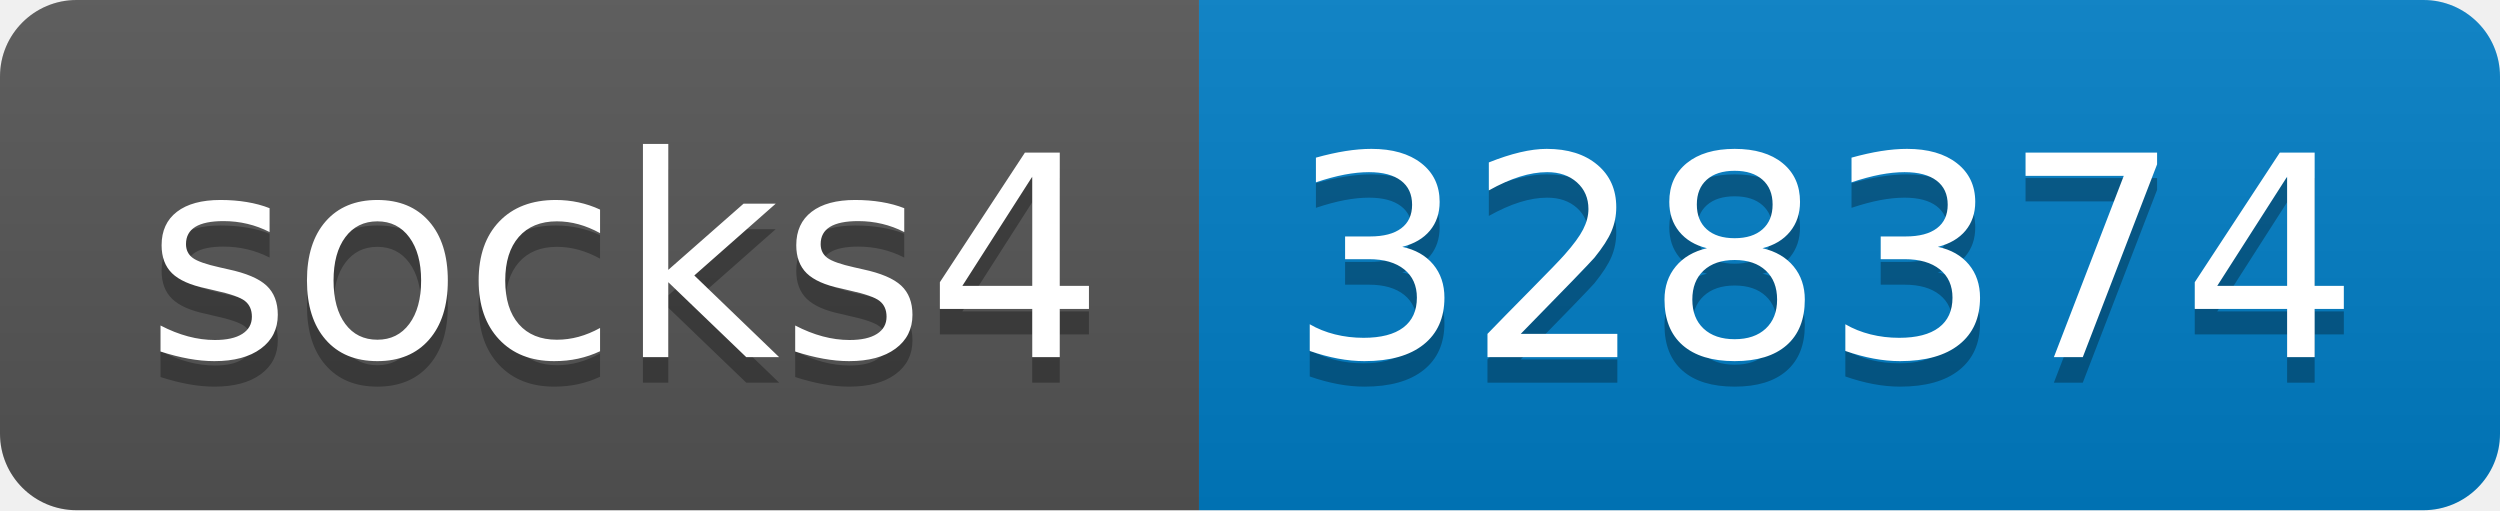
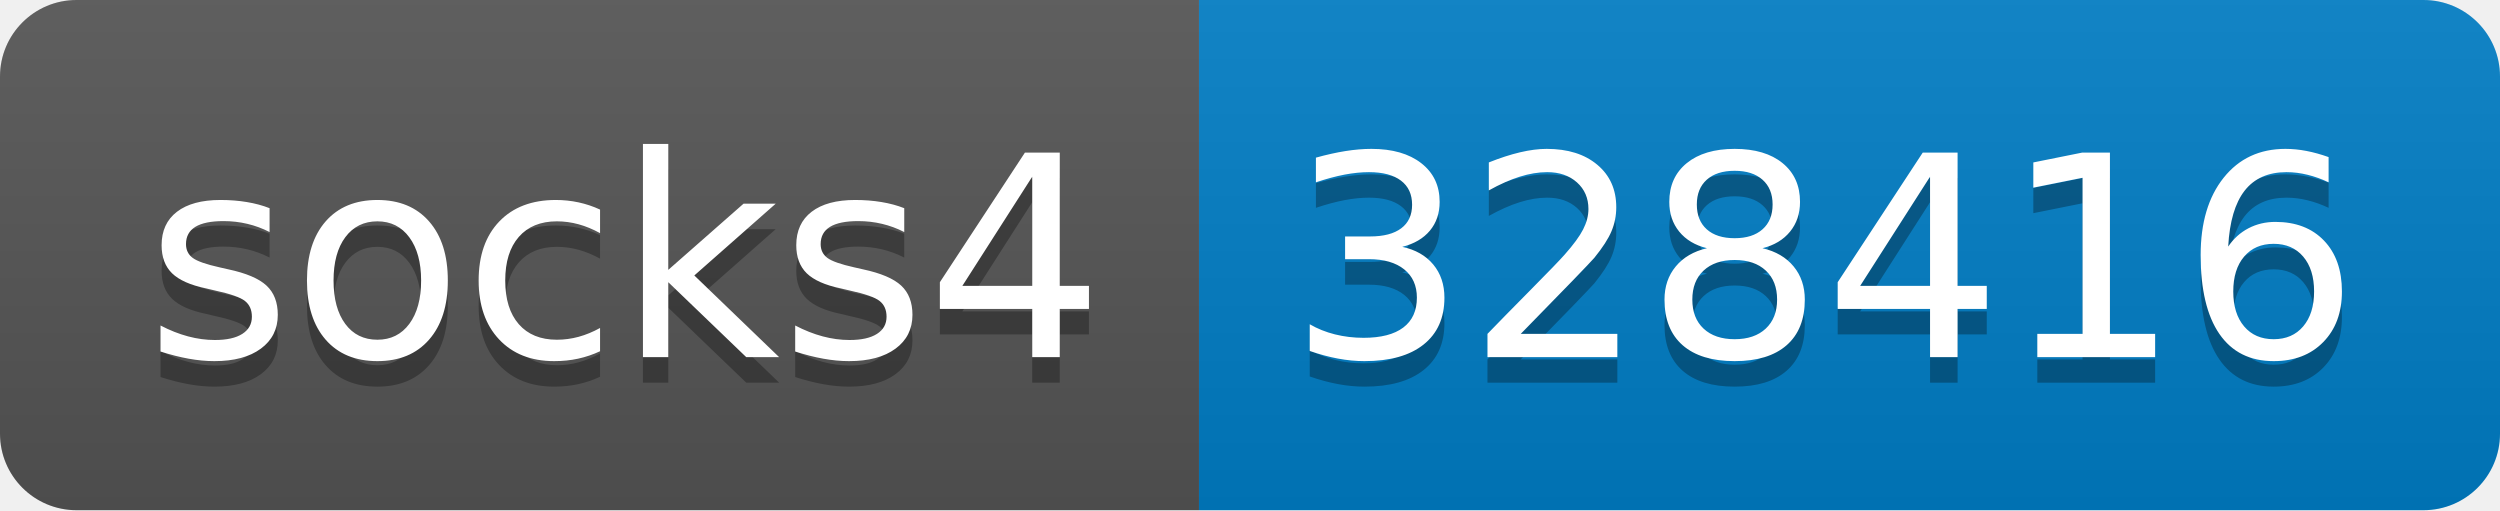
- <svg xmlns="http://www.w3.org/2000/svg" width="98" height="20" role="img" aria-label="socks4: 328374">
+ <svg xmlns="http://www.w3.org/2000/svg" width="98" height="20" role="img" aria-label="socks4: 328416">
  <linearGradient id="s" x2="0" y2="100%">
    <stop offset="0" stop-color="#bbb" stop-opacity=".1" />
    <stop offset="1" stop-opacity=".1" />
  </linearGradient>
  <clipPath id="r">
    <rect width="98" height="20" rx="3" fill="#fff" />
  </clipPath>
  <g clip-path="url(#r)">
    <rect width="47" height="20" fill="#555" />
    <rect x="47" width="51" height="20" fill="#007ec6" />
    <rect width="98" height="20" fill="url(#s)" />
  </g>
  <g fill="#fff" text-anchor="middle" font-family="Verdana,Geneva,DejaVu Sans,sans-serif" text-rendering="geometricPrecision" font-size="110">
    <text aria-hidden="true" x="245" y="150" fill="#010101" fill-opacity=".3" transform="scale(.1)" textLength="370">socks4</text>
    <text x="245" y="140" transform="scale(.1)" fill="#fff" textLength="370">socks4</text>
-     <text aria-hidden="true" x="715" y="150" fill="#010101" fill-opacity=".3" transform="scale(.1)" textLength="410">328374</text>
-     <text x="715" y="140" transform="scale(.1)" fill="#fff" textLength="410">328374</text>
+     <text aria-hidden="true" x="715" y="150" fill="#010101" fill-opacity=".3" transform="scale(.1)" textLength="410">328416</text>
+     <text x="715" y="140" transform="scale(.1)" fill="#fff" textLength="410">328416</text>
  </g>
</svg>
